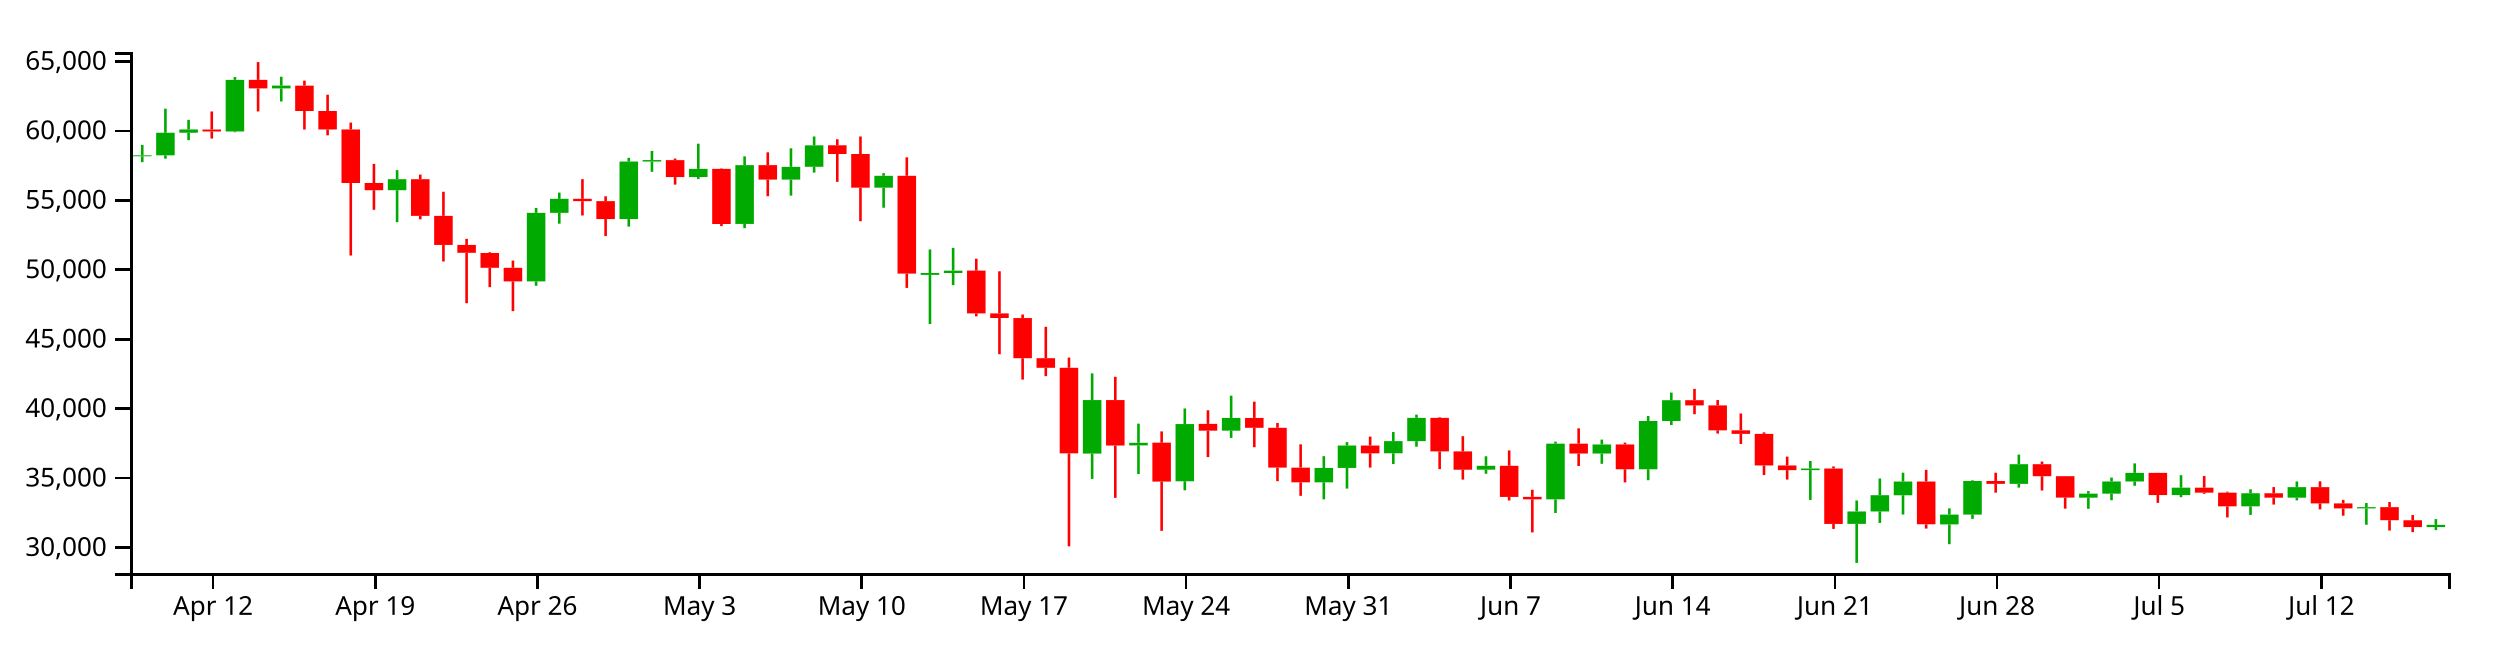
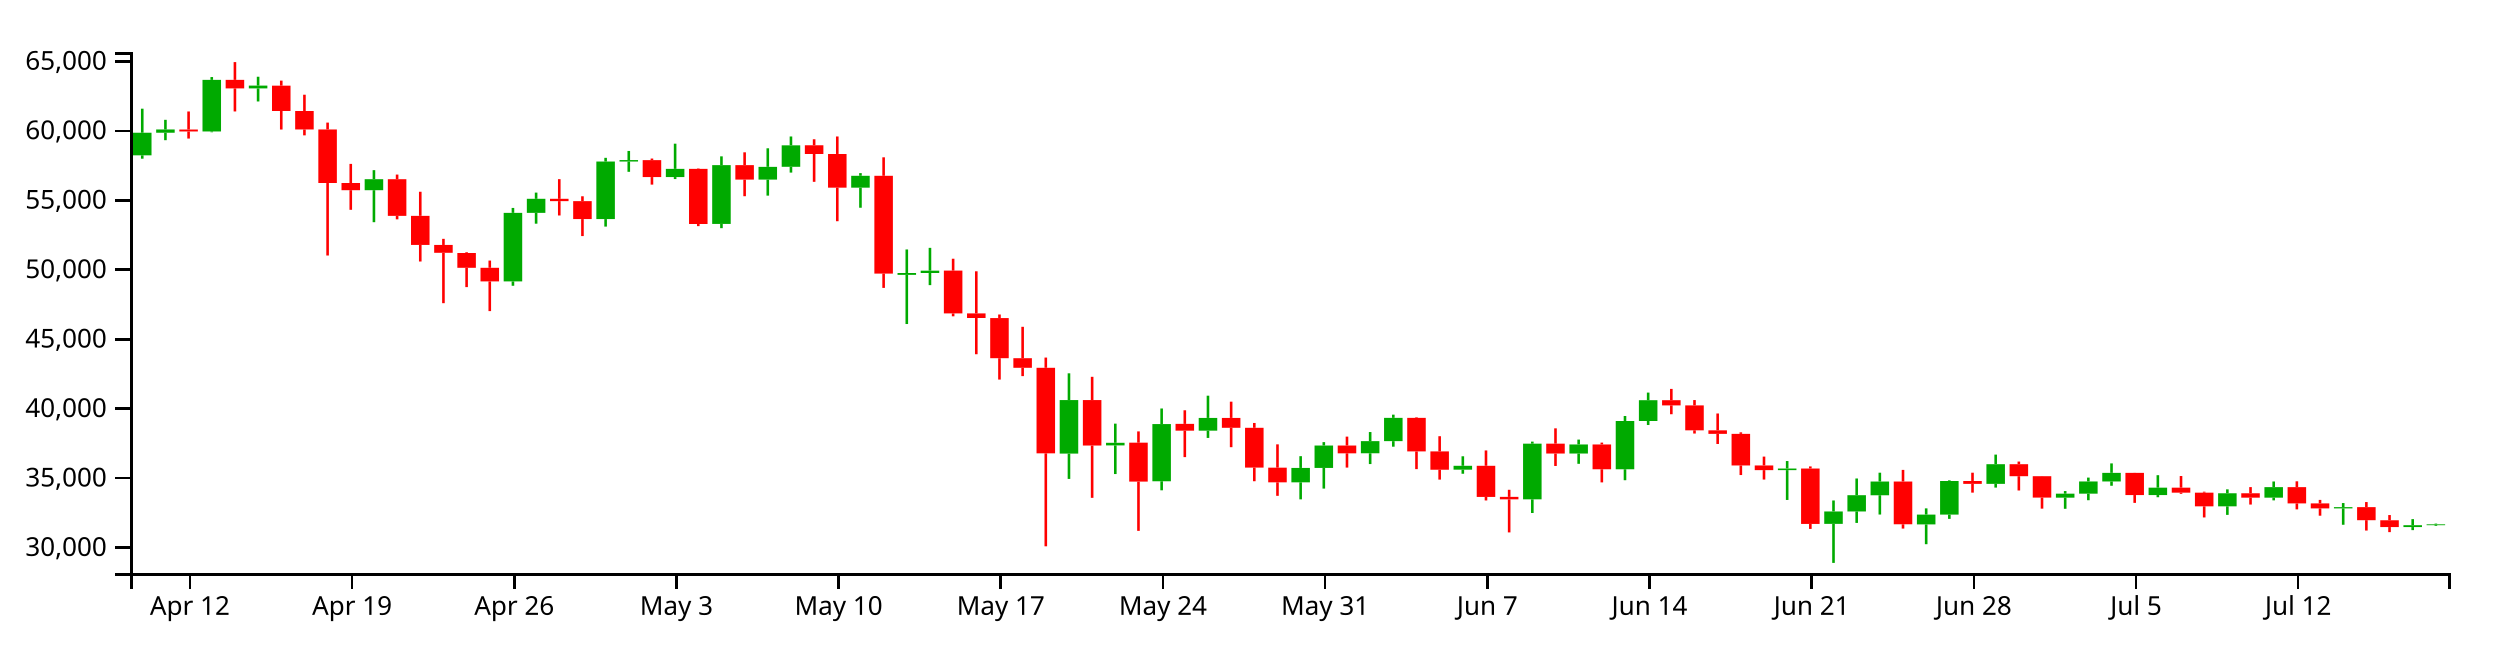
<svg xmlns="http://www.w3.org/2000/svg" version="1.1" width="960" height="250">
  <g transform="translate(50,20)">
    <style>.axis path,.axis line{fill:none;stroke:#000;shape-rendering:crispEdges;}path.candle{stroke:#000000;}path.candle.body{stroke-width:0;}path.candle.up{fill:#00AA00;stroke:#00AA00;}path.candle.down{fill:#FF0000;stroke:#FF0000;}</style>
    <g class="candlestick">
      <g class="data">
-         <path class="candle body up" d="M 1.068 39.996 l 7.117 0 L 8.185 39.649 l -7.117 0 L 1.068 39.996 M 9.964 39.649 l 7.117 0 L 17.081 30.972 l -7.117 0 L 9.964 39.649 M 18.86 30.972 l 7.117 0 L 25.978 29.727 l -7.117 0 L 18.86 30.972 M 36.653 30.487 l 7.117 0 L 43.77 10.669 l -7.117 0 L 36.653 30.487 M 54.446 13.952 l 7.117 0 L 61.563 12.883 l -7.117 0 L 54.446 13.952 M 98.928 53.036 l 7.117 0 L 106.046 48.812 l -7.117 0 L 98.928 53.036 M 152.307 88.065 l 7.117 0 L 159.424 61.741 l -7.117 0 L 152.307 88.065 M 161.204 61.741 l 7.117 0 L 168.321 56.35 l -7.117 0 L 161.204 61.741 M 187.893 64.122 l 7.117 0 L 195.01 42.041 l -7.117 0 L 187.893 64.122 M 196.789 42.025 l 7.117 0 L 203.906 41.475 l -7.117 0 L 196.789 42.025 M 214.582 47.994 l 7.117 0 L 221.699 44.841 l -7.117 0 L 214.582 47.994 M 232.375 65.989 l 7.117 0 L 239.492 43.418 l -7.117 0 L 232.375 65.989 M 250.168 48.979 l 7.117 0 L 257.285 44.065 l -7.117 0 L 250.168 48.979 M 259.064 44.061 l 7.117 0 L 266.182 35.811 l -7.117 0 L 259.064 44.061 M 285.754 52.06 l 7.117 0 L 292.871 47.505 l -7.117 0 L 285.754 52.06 M 303.547 85.556 l 7.117 0 L 310.664 84.842 l -7.117 0 L 303.547 85.556 M 312.443 84.837 l 7.117 0 L 319.56 83.932 l -7.117 0 L 312.443 84.837 M 365.822 154.191 l 7.117 0 L 372.939 133.623 l -7.117 0 L 365.822 154.191 M 383.615 151.032 l 7.117 0 L 390.732 150.038 l -7.117 0 L 383.615 151.032 M 401.407 164.805 l 7.117 0 L 408.525 142.854 l -7.117 0 L 401.407 164.805 M 419.2 145.37 l 7.117 0 L 426.317 140.477 l -7.117 0 L 419.2 145.37 M 454.786 165.212 l 7.117 0 L 461.903 159.685 l -7.117 0 L 454.786 165.212 M 463.683 159.685 l 7.117 0 L 470.8 151.083 l -7.117 0 L 463.683 159.685 M 481.475 154.064 l 7.117 0 L 488.593 149.403 l -7.117 0 L 481.475 154.064 M 490.372 149.403 l 7.117 0 L 497.489 140.451 l -7.117 0 L 490.372 149.403 M 517.061 160.353 l 7.117 0 L 524.178 158.858 l -7.117 0 L 517.061 160.353 M 543.75 171.744 l 7.117 0 L 550.868 150.367 l -7.117 0 L 543.75 171.744 M 561.543 154.155 l 7.117 0 L 568.661 150.666 l -7.117 0 L 561.543 154.155 M 579.336 160.193 l 7.117 0 L 586.453 141.658 l -7.117 0 L 579.336 160.193 M 588.233 141.658 l 7.117 0 L 595.35 133.679 l -7.117 0 L 588.233 141.658 M 641.611 160.525 l 7.117 0 L 648.729 159.904 l -7.117 0 L 641.611 160.525 M 659.404 181.168 l 7.117 0 L 666.521 176.391 l -7.117 0 L 659.404 181.168 M 668.301 176.391 l 7.117 0 L 675.418 170.158 l -7.117 0 L 668.301 176.391 M 677.197 170.174 l 7.117 0 L 684.314 164.903 l -7.117 0 L 677.197 170.174 M 694.99 181.371 l 7.117 0 L 702.107 177.597 l -7.117 0 L 694.99 181.371 M 703.886 177.597 l 7.117 0 L 711.004 164.704 l -7.117 0 L 703.886 177.597 M 721.679 165.8 l 7.117 0 L 728.796 158.242 l -7.117 0 L 721.679 165.8 M 748.369 171.095 l 7.117 0 L 755.486 169.579 l -7.117 0 L 748.369 171.095 M 757.265 169.579 l 7.117 0 L 764.382 164.871 l -7.117 0 L 757.265 169.579 M 766.162 164.871 l 7.117 0 L 773.279 161.577 l -7.117 0 L 766.162 164.871 M 783.954 170.093 l 7.117 0 L 791.072 167.267 l -7.117 0 L 783.954 170.093 M 810.644 174.438 l 7.117 0 L 817.761 169.423 l -7.117 0 L 810.644 174.438 M 828.437 171.092 l 7.117 0 L 835.554 167.059 l -7.117 0 L 828.437 171.092 M 855.126 175.22 l 7.117 0 L 862.243 174.735 l -7.117 0 L 855.126 175.22 M 881.815 182.397 l 7.117 0 L 888.932 181.554 l -7.117 0 L 881.815 182.397" />
-         <path class="candle body down" d="M 27.757 29.747 l 7.117 0 L 34.874 30.487 l -7.117 0 L 27.757 29.747 M 45.55 10.669 l 7.117 0 L 52.667 13.952 l -7.117 0 L 45.55 10.669 M 63.343 12.89 l 7.117 0 L 70.46 22.62 l -7.117 0 L 63.343 12.89 M 72.239 22.62 l 7.117 0 L 79.356 29.705 l -7.117 0 L 72.239 22.62 M 81.136 29.705 l 7.117 0 L 88.253 50.279 l -7.117 0 L 81.136 29.705 M 90.032 50.279 l 7.117 0 L 97.149 53.036 l -7.117 0 L 90.032 50.279 M 107.825 48.812 l 7.117 0 L 114.942 62.881 l -7.117 0 L 107.825 48.812 M 116.721 62.881 l 7.117 0 L 123.838 74.066 l -7.117 0 L 116.721 62.881 M 125.618 74.066 l 7.117 0 L 132.735 77.084 l -7.117 0 L 125.618 74.066 M 134.514 77.162 l 7.117 0 L 141.631 82.831 l -7.117 0 L 134.514 77.162 M 143.411 82.831 l 7.117 0 L 150.528 88.065 l -7.117 0 L 143.411 82.831 M 170.1 56.35 l 7.117 0 L 177.217 57.234 l -7.117 0 L 170.1 56.35 M 178.996 57.234 l 7.117 0 L 186.114 64.122 l -7.117 0 L 178.996 57.234 M 205.686 41.491 l 7.117 0 L 212.803 47.994 l -7.117 0 L 205.686 41.491 M 223.479 44.841 l 7.117 0 L 230.596 66.016 l -7.117 0 L 223.479 44.841 M 241.271 43.418 l 7.117 0 L 248.389 48.979 l -7.117 0 L 241.271 43.418 M 267.961 35.787 l 7.117 0 L 275.078 39.125 l -7.117 0 L 267.961 35.787 M 276.857 39.125 l 7.117 0 L 283.974 52.06 l -7.117 0 L 276.857 39.125 M 294.65 47.505 l 7.117 0 L 301.767 85.053 l -7.117 0 L 294.65 47.505 M 321.339 83.918 l 7.117 0 L 328.457 100.355 l -7.117 0 L 321.339 83.918 M 330.236 100.355 l 7.117 0 L 337.353 102.123 l -7.117 0 L 330.236 100.355 M 339.132 102.148 l 7.117 0 L 346.25 117.559 l -7.117 0 L 339.132 102.148 M 348.029 117.559 l 7.117 0 L 355.146 121.23 l -7.117 0 L 348.029 117.559 M 356.925 121.23 l 7.117 0 L 364.042 154.09 l -7.117 0 L 356.925 121.23 M 374.718 133.63 l 7.117 0 L 381.835 151.092 l -7.117 0 L 374.718 133.63 M 392.511 149.991 l 7.117 0 L 399.628 164.945 l -7.117 0 L 392.511 149.991 M 410.304 142.776 l 7.117 0 L 417.421 145.37 l -7.117 0 L 410.304 142.776 M 428.097 140.477 l 7.117 0 L 435.214 144.275 l -7.117 0 L 428.097 140.477 M 436.993 144.275 l 7.117 0 L 444.11 159.566 l -7.117 0 L 436.993 144.275 M 445.89 159.575 l 7.117 0 L 453.007 165.212 l -7.117 0 L 445.89 159.575 M 472.579 151.083 l 7.117 0 L 479.696 154.074 l -7.117 0 L 472.579 151.083 M 499.268 140.451 l 7.117 0 L 506.385 153.349 l -7.117 0 L 499.268 140.451 M 508.165 153.348 l 7.117 0 L 515.282 160.368 l -7.117 0 L 508.165 153.348 M 525.958 158.858 l 7.117 0 L 533.075 170.826 l -7.117 0 L 525.958 158.858 M 534.854 170.804 l 7.117 0 L 541.971 171.744 l -7.117 0 L 534.854 170.804 M 552.647 150.367 l 7.117 0 L 559.764 154.167 l -7.117 0 L 552.647 150.367 M 570.44 150.666 l 7.117 0 L 577.557 160.193 l -7.117 0 L 570.44 150.666 M 597.129 133.679 l 7.117 0 L 604.246 135.664 l -7.117 0 L 597.129 133.679 M 606.026 135.666 l 7.117 0 L 613.143 145.24 l -7.117 0 L 606.026 135.666 M 614.922 145.24 l 7.117 0 L 622.039 146.606 l -7.117 0 L 614.922 145.24 M 623.818 146.606 l 7.117 0 L 630.936 158.732 l -7.117 0 L 623.818 146.606 M 632.715 158.729 l 7.117 0 L 639.832 160.525 l -7.117 0 L 632.715 158.729 M 650.508 159.904 l 7.117 0 L 657.625 181.196 l -7.117 0 L 650.508 159.904 M 686.094 164.903 l 7.117 0 L 693.211 181.327 l -7.117 0 L 686.094 164.903 M 712.783 164.693 l 7.117 0 L 719.9 165.8 l -7.117 0 L 712.783 164.693 M 730.576 158.242 l 7.117 0 L 737.693 162.866 l -7.117 0 L 730.576 158.242 M 739.472 162.866 l 7.117 0 L 746.589 171.083 l -7.117 0 L 739.472 162.866 M 775.058 161.569 l 7.117 0 L 782.175 170.093 l -7.117 0 L 775.058 161.569 M 792.851 167.267 l 7.117 0 L 799.968 169.176 l -7.117 0 L 792.851 167.267 M 801.747 169.176 l 7.117 0 L 808.864 174.438 l -7.117 0 L 801.747 169.176 M 819.54 169.423 l 7.117 0 L 826.657 171.092 l -7.117 0 L 819.54 169.423 M 837.333 167.059 l 7.117 0 L 844.45 173.313 l -7.117 0 L 837.333 167.059 M 846.23 173.311 l 7.117 0 L 853.347 175.217 l -7.117 0 L 846.23 173.311 M 864.022 174.735 l 7.117 0 L 871.14 179.75 l -7.117 0 L 864.022 174.735 M 872.919 179.779 l 7.117 0 L 880.036 182.397 l -7.117 0 L 872.919 179.779" />
+         <path class="candle body up" d="M 1.068 39.649 l 7.117 0 L 8.185 30.972 l -7.117 0 L 1.068 39.649 M 9.964 30.972 l 7.117 0 L 17.081 29.727 l -7.117 0 L 9.964 30.972 M 27.757 30.487 l 7.117 0 L 34.874 10.669 l -7.117 0 L 27.757 30.487 M 45.55 13.952 l 7.117 0 L 52.667 12.883 l -7.117 0 L 45.55 13.952 M 90.032 53.036 l 7.117 0 L 97.149 48.812 l -7.117 0 L 90.032 53.036 M 143.411 88.065 l 7.117 0 L 150.528 61.741 l -7.117 0 L 143.411 88.065 M 152.307 61.741 l 7.117 0 L 159.424 56.35 l -7.117 0 L 152.307 61.741 M 178.996 64.122 l 7.117 0 L 186.114 42.041 l -7.117 0 L 178.996 64.122 M 187.893 42.025 l 7.117 0 L 195.01 41.475 l -7.117 0 L 187.893 42.025 M 205.686 47.994 l 7.117 0 L 212.803 44.841 l -7.117 0 L 205.686 47.994 M 223.479 65.989 l 7.117 0 L 230.596 43.418 l -7.117 0 L 223.479 65.989 M 241.271 48.979 l 7.117 0 L 248.389 44.065 l -7.117 0 L 241.271 48.979 M 250.168 44.061 l 7.117 0 L 257.285 35.811 l -7.117 0 L 250.168 44.061 M 276.857 52.06 l 7.117 0 L 283.974 47.505 l -7.117 0 L 276.857 52.06 M 294.65 85.556 l 7.117 0 L 301.767 84.842 l -7.117 0 L 294.65 85.556 M 303.547 84.837 l 7.117 0 L 310.664 83.932 l -7.117 0 L 303.547 84.837 M 356.925 154.191 l 7.117 0 L 364.042 133.623 l -7.117 0 L 356.925 154.191 M 374.718 151.032 l 7.117 0 L 381.835 150.038 l -7.117 0 L 374.718 151.032 M 392.511 164.805 l 7.117 0 L 399.628 142.854 l -7.117 0 L 392.511 164.805 M 410.304 145.37 l 7.117 0 L 417.421 140.477 l -7.117 0 L 410.304 145.37 M 445.89 165.212 l 7.117 0 L 453.007 159.685 l -7.117 0 L 445.89 165.212 M 454.786 159.685 l 7.117 0 L 461.903 151.083 l -7.117 0 L 454.786 159.685 M 472.579 154.064 l 7.117 0 L 479.696 149.403 l -7.117 0 L 472.579 154.064 M 481.475 149.403 l 7.117 0 L 488.593 140.451 l -7.117 0 L 481.475 149.403 M 508.165 160.353 l 7.117 0 L 515.282 158.858 l -7.117 0 L 508.165 160.353 M 534.854 171.744 l 7.117 0 L 541.971 150.367 l -7.117 0 L 534.854 171.744 M 552.647 154.155 l 7.117 0 L 559.764 150.666 l -7.117 0 L 552.647 154.155 M 570.44 160.193 l 7.117 0 L 577.557 141.658 l -7.117 0 L 570.44 160.193 M 579.336 141.658 l 7.117 0 L 586.453 133.679 l -7.117 0 L 579.336 141.658 M 632.715 160.525 l 7.117 0 L 639.832 159.904 l -7.117 0 L 632.715 160.525 M 650.508 181.168 l 7.117 0 L 657.625 176.391 l -7.117 0 L 650.508 181.168 M 659.404 176.391 l 7.117 0 L 666.521 170.158 l -7.117 0 L 659.404 176.391 M 668.301 170.174 l 7.117 0 L 675.418 164.903 l -7.117 0 L 668.301 170.174 M 686.094 181.371 l 7.117 0 L 693.211 177.597 l -7.117 0 L 686.094 181.371 M 694.99 177.597 l 7.117 0 L 702.107 164.704 l -7.117 0 L 694.99 177.597 M 712.783 165.8 l 7.117 0 L 719.9 158.242 l -7.117 0 L 712.783 165.8 M 739.472 171.095 l 7.117 0 L 746.589 169.579 l -7.117 0 L 739.472 171.095 M 748.369 169.579 l 7.117 0 L 755.486 164.871 l -7.117 0 L 748.369 169.579 M 757.265 164.871 l 7.117 0 L 764.382 161.577 l -7.117 0 L 757.265 164.871 M 775.058 170.093 l 7.117 0 L 782.175 167.267 l -7.117 0 L 775.058 170.093 M 801.747 174.438 l 7.117 0 L 808.864 169.423 l -7.117 0 L 801.747 174.438 M 819.54 171.092 l 7.117 0 L 826.657 167.059 l -7.117 0 L 819.54 171.092 M 846.23 175.22 l 7.117 0 L 853.347 174.735 l -7.117 0 L 846.23 175.22 M 872.919 182.397 l 7.117 0 L 880.036 181.67 l -7.117 0 L 872.919 182.397 M 881.815 181.67 l 7.117 0 L 888.932 181.334 l -7.117 0 L 881.815 181.67" />
+         <path class="candle body down" d="M 18.86 29.747 l 7.117 0 L 25.978 30.487 l -7.117 0 L 18.86 29.747 M 36.653 10.669 l 7.117 0 L 43.77 13.952 l -7.117 0 L 36.653 10.669 M 54.446 12.89 l 7.117 0 L 61.563 22.62 l -7.117 0 L 54.446 12.89 M 63.343 22.62 l 7.117 0 L 70.46 29.705 l -7.117 0 L 63.343 22.62 M 72.239 29.705 l 7.117 0 L 79.356 50.279 l -7.117 0 L 72.239 29.705 M 81.136 50.279 l 7.117 0 L 88.253 53.036 l -7.117 0 L 81.136 50.279 M 98.928 48.812 l 7.117 0 L 106.046 62.881 l -7.117 0 L 98.928 48.812 M 107.825 62.881 l 7.117 0 L 114.942 74.066 l -7.117 0 L 107.825 62.881 M 116.721 74.066 l 7.117 0 L 123.838 77.084 l -7.117 0 L 116.721 74.066 M 125.618 77.162 l 7.117 0 L 132.735 82.831 l -7.117 0 L 125.618 77.162 M 134.514 82.831 l 7.117 0 L 141.631 88.065 l -7.117 0 L 134.514 82.831 M 161.204 56.35 l 7.117 0 L 168.321 57.234 l -7.117 0 L 161.204 56.35 M 170.1 57.234 l 7.117 0 L 177.217 64.122 l -7.117 0 L 170.1 57.234 M 196.789 41.491 l 7.117 0 L 203.906 47.994 l -7.117 0 L 196.789 41.491 M 214.582 44.841 l 7.117 0 L 221.699 66.016 l -7.117 0 L 214.582 44.841 M 232.375 43.418 l 7.117 0 L 239.492 48.979 l -7.117 0 L 232.375 43.418 M 259.064 35.787 l 7.117 0 L 266.182 39.125 l -7.117 0 L 259.064 35.787 M 267.961 39.125 l 7.117 0 L 275.078 52.06 l -7.117 0 L 267.961 39.125 M 285.754 47.505 l 7.117 0 L 292.871 85.053 l -7.117 0 L 285.754 47.505 M 312.443 83.918 l 7.117 0 L 319.56 100.355 l -7.117 0 L 312.443 83.918 M 321.339 100.355 l 7.117 0 L 328.457 102.123 l -7.117 0 L 321.339 100.355 M 330.236 102.148 l 7.117 0 L 337.353 117.559 l -7.117 0 L 330.236 102.148 M 339.132 117.559 l 7.117 0 L 346.25 121.23 l -7.117 0 L 339.132 117.559 M 348.029 121.23 l 7.117 0 L 355.146 154.09 l -7.117 0 L 348.029 121.23 M 365.822 133.63 l 7.117 0 L 372.939 151.092 l -7.117 0 L 365.822 133.63 M 383.615 149.991 l 7.117 0 L 390.732 164.945 l -7.117 0 L 383.615 149.991 M 401.407 142.776 l 7.117 0 L 408.525 145.37 l -7.117 0 L 401.407 142.776 M 419.2 140.477 l 7.117 0 L 426.317 144.275 l -7.117 0 L 419.2 140.477 M 428.097 144.275 l 7.117 0 L 435.214 159.566 l -7.117 0 L 428.097 144.275 M 436.993 159.575 l 7.117 0 L 444.11 165.212 l -7.117 0 L 436.993 159.575 M 463.683 151.083 l 7.117 0 L 470.8 154.074 l -7.117 0 L 463.683 151.083 M 490.372 140.451 l 7.117 0 L 497.489 153.349 l -7.117 0 L 490.372 140.451 M 499.268 153.348 l 7.117 0 L 506.385 160.368 l -7.117 0 L 499.268 153.348 M 517.061 158.858 l 7.117 0 L 524.178 170.826 l -7.117 0 L 517.061 158.858 M 525.958 170.804 l 7.117 0 L 533.075 171.744 l -7.117 0 L 525.958 170.804 M 543.75 150.367 l 7.117 0 L 550.868 154.167 l -7.117 0 L 543.75 150.367 M 561.543 150.666 l 7.117 0 L 568.661 160.193 l -7.117 0 L 561.543 150.666 M 588.233 133.679 l 7.117 0 L 595.35 135.664 l -7.117 0 L 588.233 133.679 M 597.129 135.666 l 7.117 0 L 604.246 145.24 l -7.117 0 L 597.129 135.666 M 606.026 145.24 l 7.117 0 L 613.143 146.606 l -7.117 0 L 606.026 145.24 M 614.922 146.606 l 7.117 0 L 622.039 158.732 l -7.117 0 L 614.922 146.606 M 623.818 158.729 l 7.117 0 L 630.936 160.525 l -7.117 0 L 623.818 158.729 M 641.611 159.904 l 7.117 0 L 648.729 181.196 l -7.117 0 L 641.611 159.904 M 677.197 164.903 l 7.117 0 L 684.314 181.327 l -7.117 0 L 677.197 164.903 M 703.886 164.693 l 7.117 0 L 711.004 165.8 l -7.117 0 L 703.886 164.693 M 721.679 158.242 l 7.117 0 L 728.796 162.866 l -7.117 0 L 721.679 158.242 M 730.576 162.866 l 7.117 0 L 737.693 171.083 l -7.117 0 L 730.576 162.866 M 766.162 161.569 l 7.117 0 L 773.279 170.093 l -7.117 0 L 766.162 161.569 M 783.954 167.267 l 7.117 0 L 791.072 169.176 l -7.117 0 L 783.954 167.267 M 792.851 169.176 l 7.117 0 L 799.968 174.438 l -7.117 0 L 792.851 169.176 M 810.644 169.423 l 7.117 0 L 817.761 171.092 l -7.117 0 L 810.644 169.423 M 828.437 167.059 l 7.117 0 L 835.554 173.313 l -7.117 0 L 828.437 167.059 M 837.333 173.311 l 7.117 0 L 844.45 175.217 l -7.117 0 L 837.333 173.311 M 855.126 174.735 l 7.117 0 L 862.243 179.75 l -7.117 0 L 855.126 174.735 M 864.022 179.779 l 7.117 0 L 871.14 182.397 l -7.117 0 L 864.022 179.779" />
        <path class="candle body equal" />
-         <path class="candle wick up" d="M 4.626 35.636 L 4.626 39.649 M 4.626 39.996 L 4.626 42.255 M 13.523 21.738 L 13.523 30.972 M 13.523 39.649 L 13.523 40.943 M 22.419 26.011 L 22.419 29.727 M 22.419 30.972 L 22.419 33.835 M 40.212 9.587 L 40.212 10.669 M 40.212 30.487 L 40.212 30.78 M 58.005 9.469 L 58.005 12.883 M 58.005 13.952 L 58.005 18.964 M 102.487 45.338 L 102.487 48.812 M 102.487 53.036 L 102.487 65.323 M 155.866 59.846 L 155.866 61.741 M 155.866 88.065 L 155.866 89.737 M 164.762 53.96 L 164.762 56.35 M 164.762 61.741 L 164.762 65.898 M 191.451 40.607 L 191.451 42.041 M 191.451 64.122 L 191.451 67.013 M 200.348 37.966 L 200.348 41.475 M 200.348 42.025 L 200.348 45.978 M 218.141 35.174 L 218.141 44.841 M 218.141 47.994 L 218.141 48.758 M 235.934 40.037 L 235.934 43.418 M 235.934 65.989 L 235.934 67.616 M 253.727 36.942 L 253.727 44.065 M 253.727 48.979 L 253.727 55.124 M 262.623 32.408 L 262.623 35.811 M 262.623 44.061 L 262.623 46.278 M 289.312 46.478 L 289.312 47.505 M 289.312 52.06 L 289.312 59.774 M 307.105 75.793 L 307.105 84.842 M 307.105 85.556 L 307.105 104.425 M 316.002 75.175 L 316.002 83.932 M 316.002 84.837 L 316.002 89.489 M 369.38 123.354 L 369.38 133.623 M 369.38 154.191 L 369.38 163.906 M 387.173 142.68 L 387.173 150.038 M 387.173 151.032 L 387.173 162.036 M 404.966 136.86 L 404.966 142.854 M 404.966 164.805 L 404.966 168.275 M 422.759 131.946 L 422.759 140.477 M 422.759 145.37 L 422.759 148.167 M 458.345 155.168 L 458.345 159.685 M 458.345 165.212 L 458.345 171.753 M 467.241 149.775 L 467.241 151.083 M 467.241 159.685 L 467.241 167.62 M 485.034 145.902 L 485.034 149.403 M 485.034 154.064 L 485.034 158.198 M 493.93 139.228 L 493.93 140.451 M 493.93 149.403 L 493.93 151.53 M 520.62 155.211 L 520.62 158.858 M 520.62 160.353 L 520.62 161.922 M 547.309 149.584 L 547.309 150.367 M 547.309 171.744 L 547.309 176.993 M 565.102 148.807 L 565.102 150.666 M 565.102 154.155 L 565.102 158.109 M 582.895 139.74 L 582.895 141.658 M 582.895 160.193 L 582.895 164.402 M 591.791 130.756 L 591.791 133.679 M 591.791 141.658 L 591.791 143.208 M 645.17 157.037 L 645.17 159.904 M 645.17 160.525 L 645.17 171.983 M 662.963 172.181 L 662.963 176.391 M 662.963 181.168 L 662.963 196.154 M 671.859 163.741 L 671.859 170.158 M 671.859 176.391 L 671.859 180.801 M 680.756 161.516 L 680.756 164.903 M 680.756 170.174 L 680.756 177.581 M 698.549 175.215 L 698.549 177.597 M 698.549 181.371 L 698.549 188.973 M 707.445 164.445 L 707.445 164.704 M 707.445 177.597 L 707.445 179.251 M 725.238 154.57 L 725.238 158.242 M 725.238 165.8 L 725.238 167.238 M 751.927 168.563 L 751.927 169.579 M 751.927 171.095 L 751.927 175.381 M 760.824 163.396 L 760.824 164.871 M 760.824 169.579 L 760.824 172.085 M 769.72 157.943 L 769.72 161.577 M 769.72 164.871 L 769.72 166.535 M 787.513 162.472 L 787.513 167.267 M 787.513 170.093 L 787.513 170.937 M 814.202 167.907 L 814.202 169.423 M 814.202 174.438 L 814.202 177.717 M 831.995 164.888 L 831.995 167.059 M 831.995 171.092 L 831.995 172.14 M 858.685 173.167 L 858.685 174.735 M 858.685 175.22 L 858.685 181.51 M 885.374 179.345 L 885.374 181.554 M 885.374 182.397 L 885.374 183.568" style="stroke-width: 1px;" />
-         <path class="candle wick down" d="M 31.315 22.805 L 31.315 29.747 M 31.315 30.487 L 31.315 33.205 M 49.108 3.846 L 49.108 10.669 M 49.108 13.952 L 49.108 22.8 M 66.901 10.959 L 66.901 12.89 M 66.901 22.62 L 66.901 29.74 M 75.798 16.372 L 75.798 22.62 M 75.798 29.705 L 75.798 31.976 M 84.694 27.078 L 84.694 29.705 M 84.694 50.279 L 84.694 78.118 M 93.591 42.934 L 93.591 50.279 M 93.591 53.036 L 93.591 60.566 M 111.383 47.036 L 111.383 48.812 M 111.383 62.881 L 111.383 64.223 M 120.28 53.632 L 120.28 62.881 M 120.28 74.066 L 120.28 80.419 M 129.176 71.714 L 129.176 74.066 M 129.176 77.084 L 129.176 96.423 M 138.073 76.865 L 138.073 77.162 M 138.073 82.831 L 138.073 90.25 M 146.969 80.057 L 146.969 82.831 M 146.969 88.065 L 146.969 99.464 M 173.659 48.796 L 173.659 56.35 M 173.659 57.234 L 173.659 62.745 M 182.555 55.369 L 182.555 57.234 M 182.555 64.122 L 182.555 70.652 M 209.244 40.884 L 209.244 41.491 M 209.244 47.994 L 209.244 50.891 M 227.037 44.677 L 227.037 44.841 M 227.037 66.016 L 227.037 66.834 M 244.83 38.489 L 244.83 43.418 M 244.83 48.979 L 244.83 55.347 M 271.519 33.475 L 271.519 35.787 M 271.519 39.125 L 271.519 49.822 M 280.416 32.408 L 280.416 39.125 M 280.416 52.06 L 280.416 64.949 M 298.209 40.41 L 298.209 47.505 M 298.209 85.053 L 298.209 90.555 M 324.898 79.352 L 324.898 83.918 M 324.898 100.355 L 324.898 101.464 M 333.794 84.175 L 333.794 100.355 M 333.794 102.123 L 333.794 116.026 M 342.691 100.766 L 342.691 102.148 M 342.691 117.559 L 342.691 125.758 M 351.587 105.496 L 351.587 117.559 M 351.587 121.23 L 351.587 124.43 M 360.484 117.309 L 360.484 121.23 M 360.484 154.09 L 360.484 189.779 M 378.277 124.697 L 378.277 133.63 M 378.277 151.092 L 378.277 171.172 M 396.07 145.658 L 396.07 149.991 M 396.07 164.945 L 396.07 183.852 M 413.862 137.544 L 413.862 142.776 M 413.862 145.37 L 413.862 155.533 M 431.655 134.24 L 431.655 140.477 M 431.655 144.275 L 431.655 151.72 M 440.552 142.419 L 440.552 144.275 M 440.552 159.566 L 440.552 164.792 M 449.448 150.63 L 449.448 159.575 M 449.448 165.212 L 449.448 170.4 M 476.138 147.663 L 476.138 151.083 M 476.138 154.074 L 476.138 159.553 M 502.827 140.225 L 502.827 140.451 M 502.827 153.349 L 502.827 160.144 M 511.723 147.502 L 511.723 153.348 M 511.723 160.368 L 511.723 164.173 M 529.516 152.97 L 529.516 158.858 M 529.516 170.826 L 529.516 172.175 M 538.413 168.078 L 538.413 170.804 M 538.413 171.744 L 538.413 184.444 M 556.206 144.483 L 556.206 150.367 M 556.206 154.167 L 556.206 158.934 M 573.998 149.963 L 573.998 150.666 M 573.998 160.193 L 573.998 165.238 M 600.688 129.338 L 600.688 133.679 M 600.688 135.664 L 600.688 139.066 M 609.584 133.621 L 609.584 135.666 M 609.584 145.24 L 609.584 146.483 M 618.481 138.781 L 618.481 145.24 M 618.481 146.606 L 618.481 150.49 M 627.377 146.02 L 627.377 146.606 M 627.377 158.732 L 627.377 162.416 M 636.273 155.333 L 636.273 158.729 M 636.273 160.525 L 636.273 164.154 M 654.066 159.105 L 654.066 159.904 M 654.066 181.196 L 654.066 183.104 M 689.652 160.439 L 689.652 164.903 M 689.652 181.327 L 689.652 182.977 M 716.341 161.518 L 716.341 164.693 M 716.341 165.8 L 716.341 169.173 M 734.134 157.238 L 734.134 158.242 M 734.134 162.866 L 734.134 168.347 M 743.031 162.799 L 743.031 162.866 M 743.031 171.083 L 743.031 175.317 M 778.617 161.539 L 778.617 161.569 M 778.617 170.093 L 778.617 173.105 M 796.409 162.791 L 796.409 167.267 M 796.409 169.176 L 796.409 169.626 M 805.306 168.816 L 805.306 169.176 M 805.306 174.438 L 805.306 178.699 M 823.099 167.043 L 823.099 169.423 M 823.099 171.092 L 823.099 173.75 M 840.892 164.821 L 840.892 167.059 M 840.892 173.313 L 840.892 175.598 M 849.788 171.961 L 849.788 173.311 M 849.788 175.217 L 849.788 178.031 M 867.581 172.787 L 867.581 174.735 M 867.581 179.75 L 867.581 183.735 M 876.477 177.78 L 876.477 179.779 M 876.477 182.397 L 876.477 184.338" style="stroke-width: 1px;" />
+         <path class="candle wick up" d="M 4.626 21.738 L 4.626 30.972 M 4.626 39.649 L 4.626 40.943 M 13.523 26.011 L 13.523 29.727 M 13.523 30.972 L 13.523 33.835 M 31.315 9.587 L 31.315 10.669 M 31.315 30.487 L 31.315 30.78 M 49.108 9.469 L 49.108 12.883 M 49.108 13.952 L 49.108 18.964 M 93.591 45.338 L 93.591 48.812 M 93.591 53.036 L 93.591 65.323 M 146.969 59.846 L 146.969 61.741 M 146.969 88.065 L 146.969 89.737 M 155.866 53.96 L 155.866 56.35 M 155.866 61.741 L 155.866 65.898 M 182.555 40.607 L 182.555 42.041 M 182.555 64.122 L 182.555 67.013 M 191.451 37.966 L 191.451 41.475 M 191.451 42.025 L 191.451 45.978 M 209.244 35.174 L 209.244 44.841 M 209.244 47.994 L 209.244 48.758 M 227.037 40.037 L 227.037 43.418 M 227.037 65.989 L 227.037 67.616 M 244.83 36.942 L 244.83 44.065 M 244.83 48.979 L 244.83 55.124 M 253.727 32.408 L 253.727 35.811 M 253.727 44.061 L 253.727 46.278 M 280.416 46.478 L 280.416 47.505 M 280.416 52.06 L 280.416 59.774 M 298.209 75.793 L 298.209 84.842 M 298.209 85.556 L 298.209 104.425 M 307.105 75.175 L 307.105 83.932 M 307.105 84.837 L 307.105 89.489 M 360.484 123.354 L 360.484 133.623 M 360.484 154.191 L 360.484 163.906 M 378.277 142.68 L 378.277 150.038 M 378.277 151.032 L 378.277 162.036 M 396.07 136.86 L 396.07 142.854 M 396.07 164.805 L 396.07 168.275 M 413.862 131.946 L 413.862 140.477 M 413.862 145.37 L 413.862 148.167 M 449.448 155.168 L 449.448 159.685 M 449.448 165.212 L 449.448 171.753 M 458.345 149.775 L 458.345 151.083 M 458.345 159.685 L 458.345 167.62 M 476.138 145.902 L 476.138 149.403 M 476.138 154.064 L 476.138 158.198 M 485.034 139.228 L 485.034 140.451 M 485.034 149.403 L 485.034 151.53 M 511.723 155.211 L 511.723 158.858 M 511.723 160.353 L 511.723 161.922 M 538.413 149.584 L 538.413 150.367 M 538.413 171.744 L 538.413 176.993 M 556.206 148.807 L 556.206 150.666 M 556.206 154.155 L 556.206 158.109 M 573.998 139.74 L 573.998 141.658 M 573.998 160.193 L 573.998 164.402 M 582.895 130.756 L 582.895 133.679 M 582.895 141.658 L 582.895 143.208 M 636.273 157.037 L 636.273 159.904 M 636.273 160.525 L 636.273 171.983 M 654.066 172.181 L 654.066 176.391 M 654.066 181.168 L 654.066 196.154 M 662.963 163.741 L 662.963 170.158 M 662.963 176.391 L 662.963 180.801 M 671.859 161.516 L 671.859 164.903 M 671.859 170.174 L 671.859 177.581 M 689.652 175.215 L 689.652 177.597 M 689.652 181.371 L 689.652 188.973 M 698.549 164.445 L 698.549 164.704 M 698.549 177.597 L 698.549 179.251 M 716.341 154.57 L 716.341 158.242 M 716.341 165.8 L 716.341 167.238 M 743.031 168.563 L 743.031 169.579 M 743.031 171.095 L 743.031 175.381 M 751.927 163.396 L 751.927 164.871 M 751.927 169.579 L 751.927 172.085 M 760.824 157.943 L 760.824 161.577 M 760.824 164.871 L 760.824 166.535 M 778.617 162.472 L 778.617 167.267 M 778.617 170.093 L 778.617 170.937 M 805.306 167.907 L 805.306 169.423 M 805.306 174.438 L 805.306 177.717 M 823.099 164.888 L 823.099 167.059 M 823.099 171.092 L 823.099 172.14 M 849.788 173.167 L 849.788 174.735 M 849.788 175.22 L 849.788 181.51 M 876.477 179.345 L 876.477 181.67 M 876.477 182.397 L 876.477 183.568 M 885.374 181.067 L 885.374 181.334 M 885.374 181.67 L 885.374 181.974" style="stroke-width: 1px;" />
+         <path class="candle wick down" d="M 22.419 22.805 L 22.419 29.747 M 22.419 30.487 L 22.419 33.205 M 40.212 3.846 L 40.212 10.669 M 40.212 13.952 L 40.212 22.8 M 58.005 10.959 L 58.005 12.89 M 58.005 22.62 L 58.005 29.74 M 66.901 16.372 L 66.901 22.62 M 66.901 29.705 L 66.901 31.976 M 75.798 27.078 L 75.798 29.705 M 75.798 50.279 L 75.798 78.118 M 84.694 42.934 L 84.694 50.279 M 84.694 53.036 L 84.694 60.566 M 102.487 47.036 L 102.487 48.812 M 102.487 62.881 L 102.487 64.223 M 111.383 53.632 L 111.383 62.881 M 111.383 74.066 L 111.383 80.419 M 120.28 71.714 L 120.28 74.066 M 120.28 77.084 L 120.28 96.423 M 129.176 76.865 L 129.176 77.162 M 129.176 82.831 L 129.176 90.25 M 138.073 80.057 L 138.073 82.831 M 138.073 88.065 L 138.073 99.464 M 164.762 48.796 L 164.762 56.35 M 164.762 57.234 L 164.762 62.745 M 173.659 55.369 L 173.659 57.234 M 173.659 64.122 L 173.659 70.652 M 200.348 40.884 L 200.348 41.491 M 200.348 47.994 L 200.348 50.891 M 218.141 44.677 L 218.141 44.841 M 218.141 66.016 L 218.141 66.834 M 235.934 38.489 L 235.934 43.418 M 235.934 48.979 L 235.934 55.347 M 262.623 33.475 L 262.623 35.787 M 262.623 39.125 L 262.623 49.822 M 271.519 32.408 L 271.519 39.125 M 271.519 52.06 L 271.519 64.949 M 289.312 40.41 L 289.312 47.505 M 289.312 85.053 L 289.312 90.555 M 316.002 79.352 L 316.002 83.918 M 316.002 100.355 L 316.002 101.464 M 324.898 84.175 L 324.898 100.355 M 324.898 102.123 L 324.898 116.026 M 333.794 100.766 L 333.794 102.148 M 333.794 117.559 L 333.794 125.758 M 342.691 105.496 L 342.691 117.559 M 342.691 121.23 L 342.691 124.43 M 351.587 117.309 L 351.587 121.23 M 351.587 154.09 L 351.587 189.779 M 369.38 124.697 L 369.38 133.63 M 369.38 151.092 L 369.38 171.172 M 387.173 145.658 L 387.173 149.991 M 387.173 164.945 L 387.173 183.852 M 404.966 137.544 L 404.966 142.776 M 404.966 145.37 L 404.966 155.533 M 422.759 134.24 L 422.759 140.477 M 422.759 144.275 L 422.759 151.72 M 431.655 142.419 L 431.655 144.275 M 431.655 159.566 L 431.655 164.792 M 440.552 150.63 L 440.552 159.575 M 440.552 165.212 L 440.552 170.4 M 467.241 147.663 L 467.241 151.083 M 467.241 154.074 L 467.241 159.553 M 493.93 140.225 L 493.93 140.451 M 493.93 153.349 L 493.93 160.144 M 502.827 147.502 L 502.827 153.348 M 502.827 160.368 L 502.827 164.173 M 520.62 152.97 L 520.62 158.858 M 520.62 170.826 L 520.62 172.175 M 529.516 168.078 L 529.516 170.804 M 529.516 171.744 L 529.516 184.444 M 547.309 144.483 L 547.309 150.367 M 547.309 154.167 L 547.309 158.934 M 565.102 149.963 L 565.102 150.666 M 565.102 160.193 L 565.102 165.238 M 591.791 129.338 L 591.791 133.679 M 591.791 135.664 L 591.791 139.066 M 600.688 133.621 L 600.688 135.666 M 600.688 145.24 L 600.688 146.483 M 609.584 138.781 L 609.584 145.24 M 609.584 146.606 L 609.584 150.49 M 618.481 146.02 L 618.481 146.606 M 618.481 158.732 L 618.481 162.416 M 627.377 155.333 L 627.377 158.729 M 627.377 160.525 L 627.377 164.154 M 645.17 159.105 L 645.17 159.904 M 645.17 181.196 L 645.17 183.104 M 680.756 160.439 L 680.756 164.903 M 680.756 181.327 L 680.756 182.977 M 707.445 161.518 L 707.445 164.693 M 707.445 165.8 L 707.445 169.173 M 725.238 157.238 L 725.238 158.242 M 725.238 162.866 L 725.238 168.347 M 734.134 162.799 L 734.134 162.866 M 734.134 171.083 L 734.134 175.317 M 769.72 161.539 L 769.72 161.569 M 769.72 170.093 L 769.72 173.105 M 787.513 162.791 L 787.513 167.267 M 787.513 169.176 L 787.513 169.626 M 796.409 168.816 L 796.409 169.176 M 796.409 174.438 L 796.409 178.699 M 814.202 167.043 L 814.202 169.423 M 814.202 171.092 L 814.202 173.75 M 831.995 164.821 L 831.995 167.059 M 831.995 173.313 L 831.995 175.598 M 840.892 171.961 L 840.892 173.311 M 840.892 175.217 L 840.892 178.031 M 858.685 172.787 L 858.685 174.735 M 858.685 179.75 L 858.685 183.735 M 867.581 177.78 L 867.581 179.779 M 867.581 182.397 L 867.581 184.338" style="stroke-width: 1px;" />
        <path class="candle wick equal" style="stroke-width: 1px;" />
      </g>
    </g>
    <g class="x axis" transform="translate(0,200)" fill="none" font-size="10" font-family="sans-serif" text-anchor="middle">
      <path class="domain" stroke="#000" d="M0.5,6V0.5H890.5V6" />
-       <g class="tick" opacity="1" transform="translate(31.31547,0)">
+       <g class="tick" opacity="1" transform="translate(22.41903,0)">
        <line stroke="#000" y2="6" x1="0.5" x2="0.5" />
        <text fill="#000" y="9" x="0.5" dy="0.71em">Apr 12</text>
      </g>
-       <g class="tick" opacity="1" transform="translate(93.59056,0)">
+       <g class="tick" opacity="1" transform="translate(84.69412,0)">
        <line stroke="#000" y2="6" x1="0.5" x2="0.5" />
        <text fill="#000" y="9" x="0.5" dy="0.71em">Apr 19</text>
      </g>
-       <g class="tick" opacity="1" transform="translate(155.8657,0)">
+       <g class="tick" opacity="1" transform="translate(146.9692,0)">
        <line stroke="#000" y2="6" x1="0.5" x2="0.5" />
        <text fill="#000" y="9" x="0.5" dy="0.71em">Apr 26</text>
      </g>
-       <g class="tick" opacity="1" transform="translate(218.1407,0)">
+       <g class="tick" opacity="1" transform="translate(209.2443,0)">
        <line stroke="#000" y2="6" x1="0.5" x2="0.5" />
        <text fill="#000" y="9" x="0.5" dy="0.71em">May  3</text>
      </g>
-       <g class="tick" opacity="1" transform="translate(280.4158,0)">
+       <g class="tick" opacity="1" transform="translate(271.5194,0)">
        <line stroke="#000" y2="6" x1="0.5" x2="0.5" />
        <text fill="#000" y="9" x="0.5" dy="0.71em">May 10</text>
      </g>
-       <g class="tick" opacity="1" transform="translate(342.6909,0)">
+       <g class="tick" opacity="1" transform="translate(333.7945,0)">
        <line stroke="#000" y2="6" x1="0.5" x2="0.5" />
        <text fill="#000" y="9" x="0.5" dy="0.71em">May 17</text>
      </g>
-       <g class="tick" opacity="1" transform="translate(404.966,0)">
+       <g class="tick" opacity="1" transform="translate(396.0696,0)">
        <line stroke="#000" y2="6" x1="0.5" x2="0.5" />
        <text fill="#000" y="9" x="0.5" dy="0.71em">May 24</text>
      </g>
-       <g class="tick" opacity="1" transform="translate(467.2411,0)">
+       <g class="tick" opacity="1" transform="translate(458.3447,0)">
        <line stroke="#000" y2="6" x1="0.5" x2="0.5" />
        <text fill="#000" y="9" x="0.5" dy="0.71em">May 31</text>
      </g>
-       <g class="tick" opacity="1" transform="translate(529.5162,0)">
+       <g class="tick" opacity="1" transform="translate(520.6198,0)">
        <line stroke="#000" y2="6" x1="0.5" x2="0.5" />
        <text fill="#000" y="9" x="0.5" dy="0.71em">Jun  7</text>
      </g>
-       <g class="tick" opacity="1" transform="translate(591.7913,0)">
+       <g class="tick" opacity="1" transform="translate(582.8948,0)">
        <line stroke="#000" y2="6" x1="0.5" x2="0.5" />
        <text fill="#000" y="9" x="0.5" dy="0.71em">Jun 14</text>
      </g>
-       <g class="tick" opacity="1" transform="translate(654.0664,0)">
+       <g class="tick" opacity="1" transform="translate(645.1699,0)">
        <line stroke="#000" y2="6" x1="0.5" x2="0.5" />
        <text fill="#000" y="9" x="0.5" dy="0.71em">Jun 21</text>
      </g>
-       <g class="tick" opacity="1" transform="translate(716.3415,0)">
+       <g class="tick" opacity="1" transform="translate(707.445,0)">
        <line stroke="#000" y2="6" x1="0.5" x2="0.5" />
        <text fill="#000" y="9" x="0.5" dy="0.71em">Jun 28</text>
      </g>
-       <g class="tick" opacity="1" transform="translate(778.6166,0)">
+       <g class="tick" opacity="1" transform="translate(769.7201,0)">
        <line stroke="#000" y2="6" x1="0.5" x2="0.5" />
        <text fill="#000" y="9" x="0.5" dy="0.71em">Jul  5</text>
      </g>
-       <g class="tick" opacity="1" transform="translate(840.8916,0)">
+       <g class="tick" opacity="1" transform="translate(831.9952,0)">
        <line stroke="#000" y2="6" x1="0.5" x2="0.5" />
        <text fill="#000" y="9" x="0.5" dy="0.71em">Jul 12</text>
      </g>
    </g>
    <g class="y axis" fill="none" font-size="10" font-family="sans-serif" text-anchor="end">
      <path class="domain" stroke="#000" d="M-6,200.5H0.5V0.5H-6" />
      <g class="tick" opacity="1" transform="translate(0,189.779)">
        <line stroke="#000" x2="-6" y1="0.5" y2="0.5" />
        <text fill="#000" x="-9" y="0.5" dy="0.32em">30,000</text>
      </g>
      <g class="tick" opacity="1" transform="translate(0,163.1059)">
        <line stroke="#000" x2="-6" y1="0.5" y2="0.5" />
        <text fill="#000" x="-9" y="0.5" dy="0.32em">35,000</text>
      </g>
      <g class="tick" opacity="1" transform="translate(0,136.4328)">
        <line stroke="#000" x2="-6" y1="0.5" y2="0.5" />
        <text fill="#000" x="-9" y="0.5" dy="0.32em">40,000</text>
      </g>
      <g class="tick" opacity="1" transform="translate(0,109.7597)">
        <line stroke="#000" x2="-6" y1="0.5" y2="0.5" />
        <text fill="#000" x="-9" y="0.5" dy="0.32em">45,000</text>
      </g>
      <g class="tick" opacity="1" transform="translate(0,83.08659)">
        <line stroke="#000" x2="-6" y1="0.5" y2="0.5" />
        <text fill="#000" x="-9" y="0.5" dy="0.32em">50,000</text>
      </g>
      <g class="tick" opacity="1" transform="translate(0,56.41349)">
        <line stroke="#000" x2="-6" y1="0.5" y2="0.5" />
        <text fill="#000" x="-9" y="0.5" dy="0.32em">55,000</text>
      </g>
      <g class="tick" opacity="1" transform="translate(0,29.7404)">
        <line stroke="#000" x2="-6" y1="0.5" y2="0.5" />
        <text fill="#000" x="-9" y="0.5" dy="0.32em">60,000</text>
      </g>
      <g class="tick" opacity="1" transform="translate(0,3.067299)">
        <line stroke="#000" x2="-6" y1="0.5" y2="0.5" />
        <text fill="#000" x="-9" y="0.5" dy="0.32em">65,000</text>
      </g>
      <text transform="rotate(-90)" y="6" dy=".71em" style="text-anchor: end;">Price ($)</text>
    </g>
  </g>
</svg>
